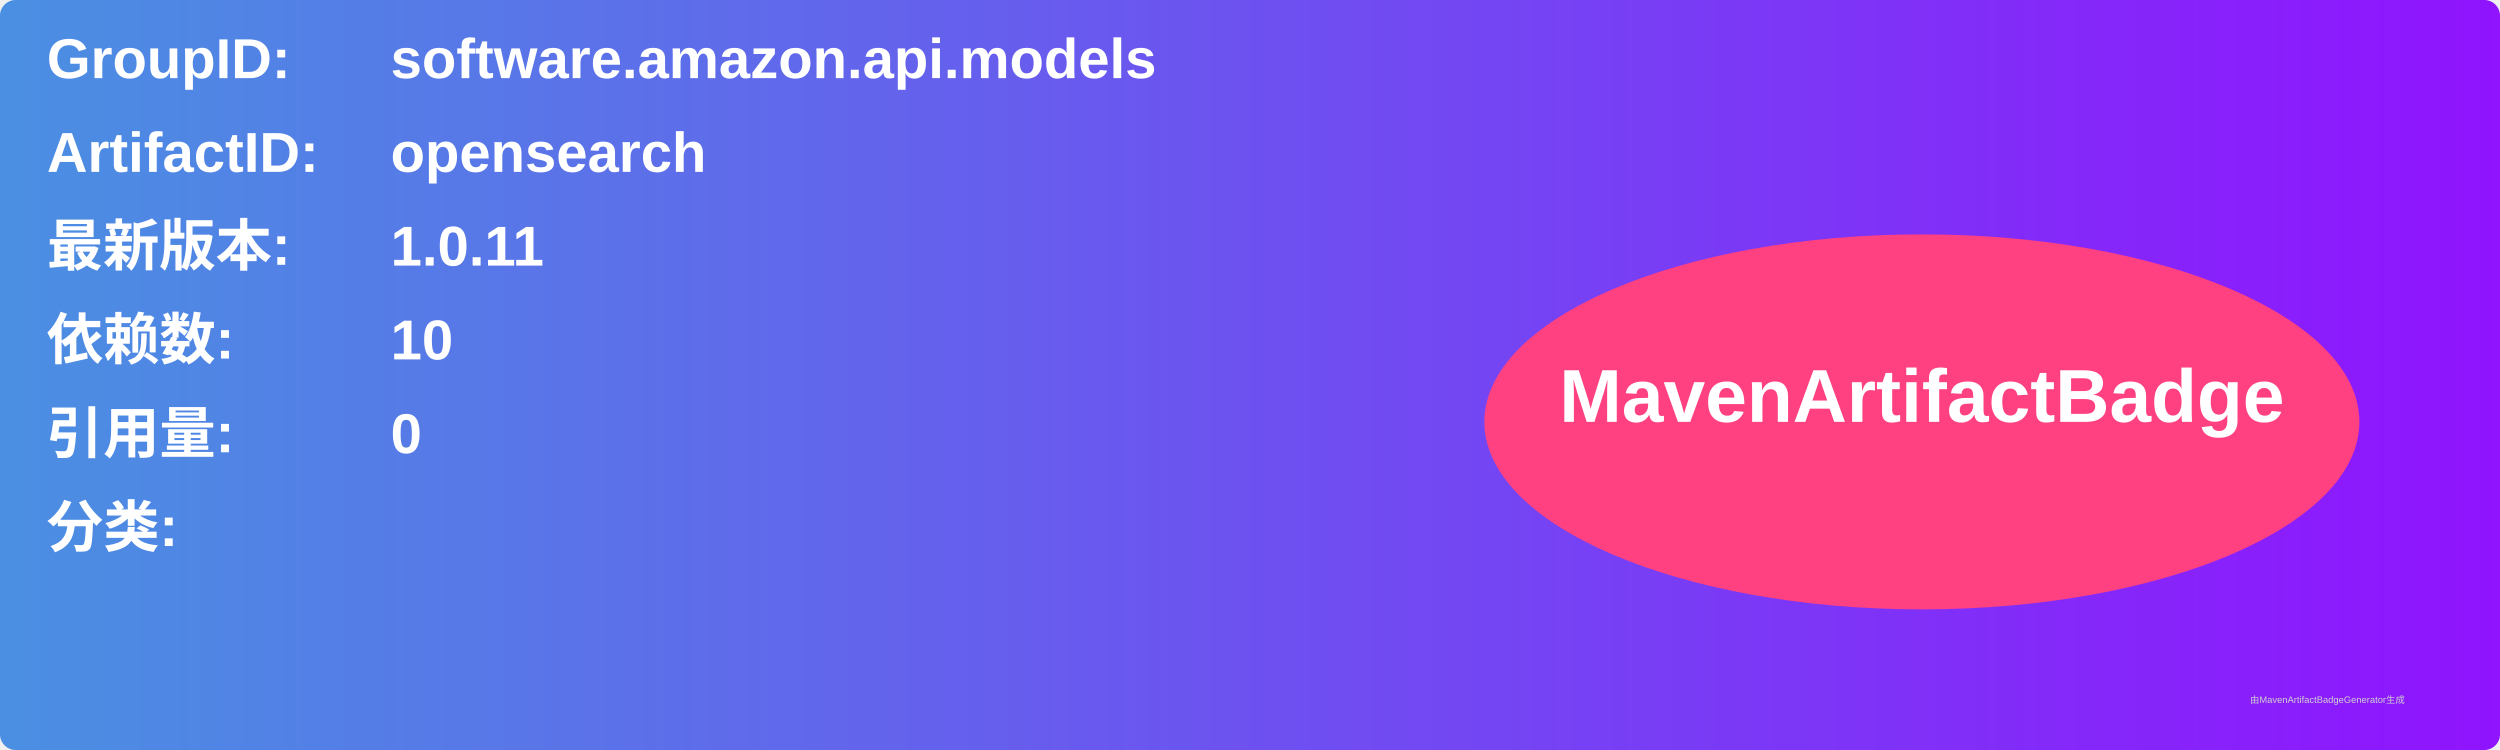
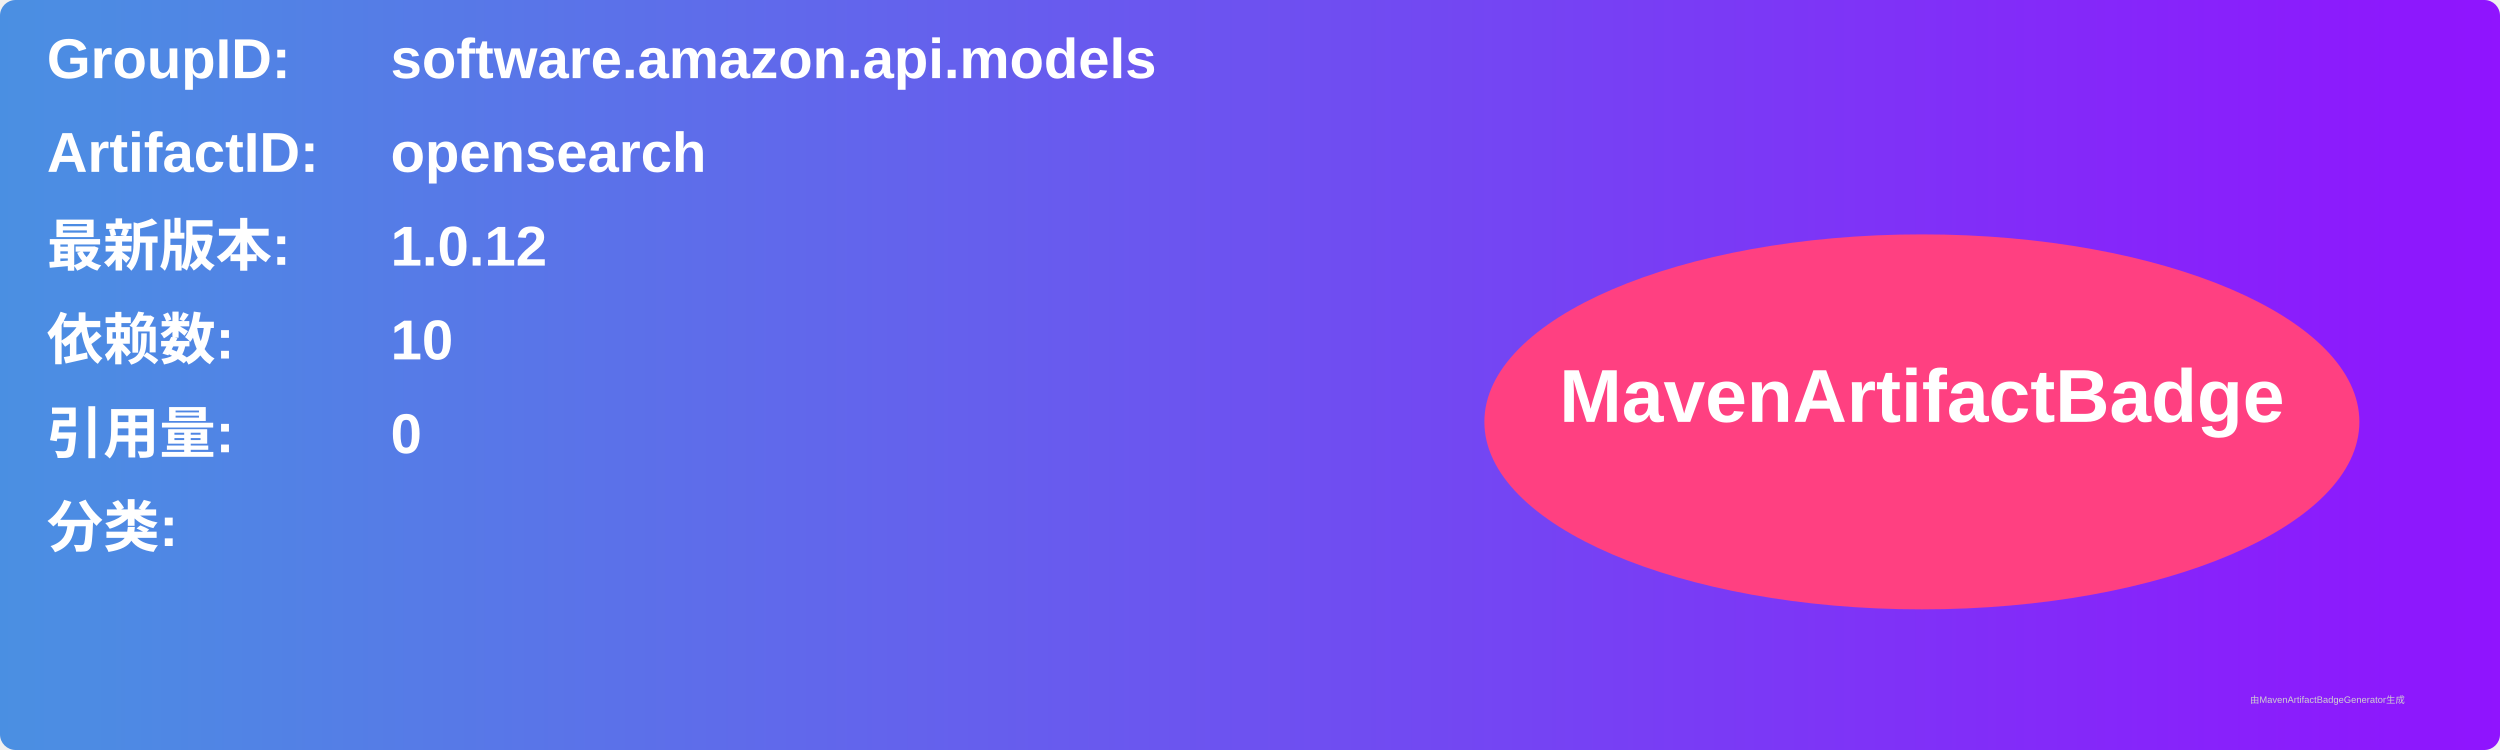
<svg xmlns="http://www.w3.org/2000/svg" width="800" height="240" viewBox="0 0 800 240">
  <linearGradient id="grad" x1="0%" y1="0%" x2="100%" y2="0%">
    <stop offset="0%" stop-color="#4a90e2" />
    <stop offset="100%" stop-color="#9013fe" />
  </linearGradient>
  <rect width="100%" height="100%" rx="5" ry="5" fill="url(#grad)" />
  <g transform="translate(15, 15)">
    <text x="0" y="10" font-family="Arial" font-size="18" fill="white" font-weight="bold" width="260">GroupID:</text>
    <text x="110" y="10" font-family="Arial" font-size="18" fill="white" font-weight="bold" width="460">software.amazon.api.models</text>
    <text x="0" y="40" font-family="Arial" font-size="18" fill="white" font-weight="bold" width="260">ArtifactID:</text>
    <text x="110" y="40" font-family="Arial" font-size="18" fill="white" font-weight="bold" width="460">opensearch</text>
    <text x="0" y="70" font-family="Arial" font-size="18" fill="white" font-weight="bold">最新版本:</text>
    <text x="110" y="70" font-family="Arial" font-size="18" fill="white" font-weight="bold">
-       <tspan font-weight="bold">1.0.11</tspan>
+       <tspan font-weight="bold">1.0.12</tspan>
    </text>
    <text x="0" y="100" font-family="Arial" font-size="18" fill="white" font-weight="bold">依赖数: </text>
    <text x="110" y="100" font-family="Arial" font-size="18" fill="white">
      <tspan font-weight="bold">10</tspan>
    </text>
    <text x="0" y="130" font-family="Arial" font-size="18" fill="white" font-weight="bold">引用量: </text>
    <text x="110" y="130" font-family="Arial" font-size="18" fill="white">
      <tspan font-weight="bold">0</tspan>
    </text>
    <text x="0" y="160" font-family="Arial" font-size="18" fill="white" font-weight="bold">分类:</text>
    <text x="10" y="190" font-family="Arial" font-size="10" fill="white">
      <tspan font-weight="bold" />
    </text>
    <ellipse cx="600" cy="120" rx="140" ry="60" fill="#ff4081" />
    <text x="600" y="120" text-anchor="middle" font-family="Arial" font-size="24" fill="white" font-weight="bold">MavenArtifactBadge</text>
  </g>
  <text x="720" y="225" font-family="Arial" font-size="3" fill="#d0d0d0">由MavenArtifactBadgeGenerator生成</text>
</svg>
